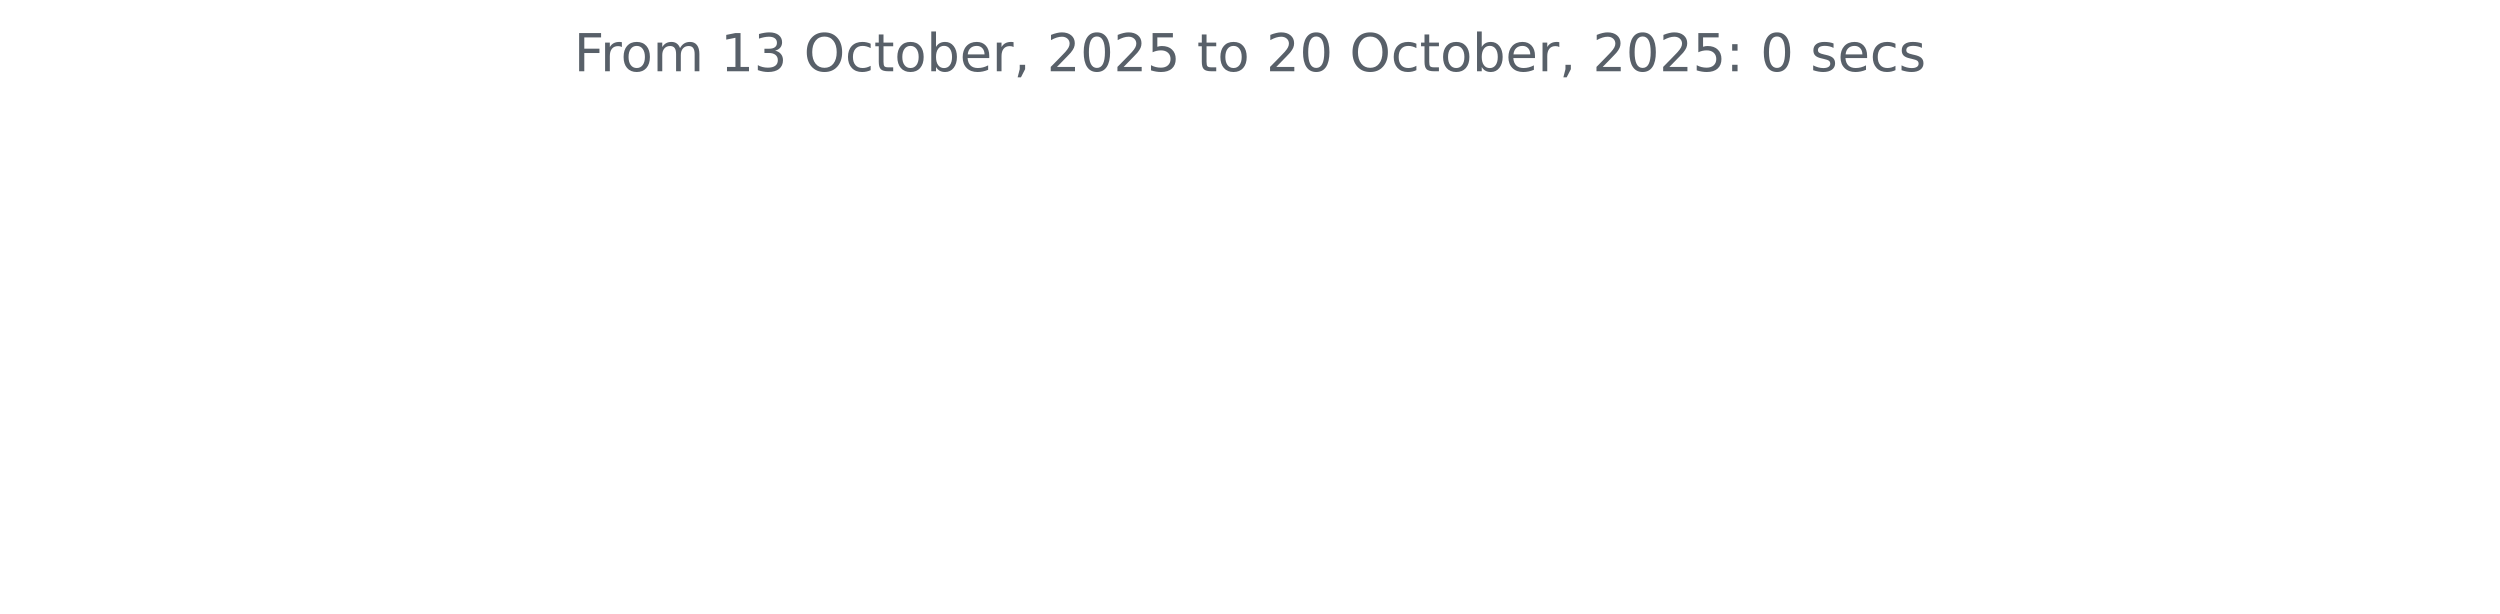
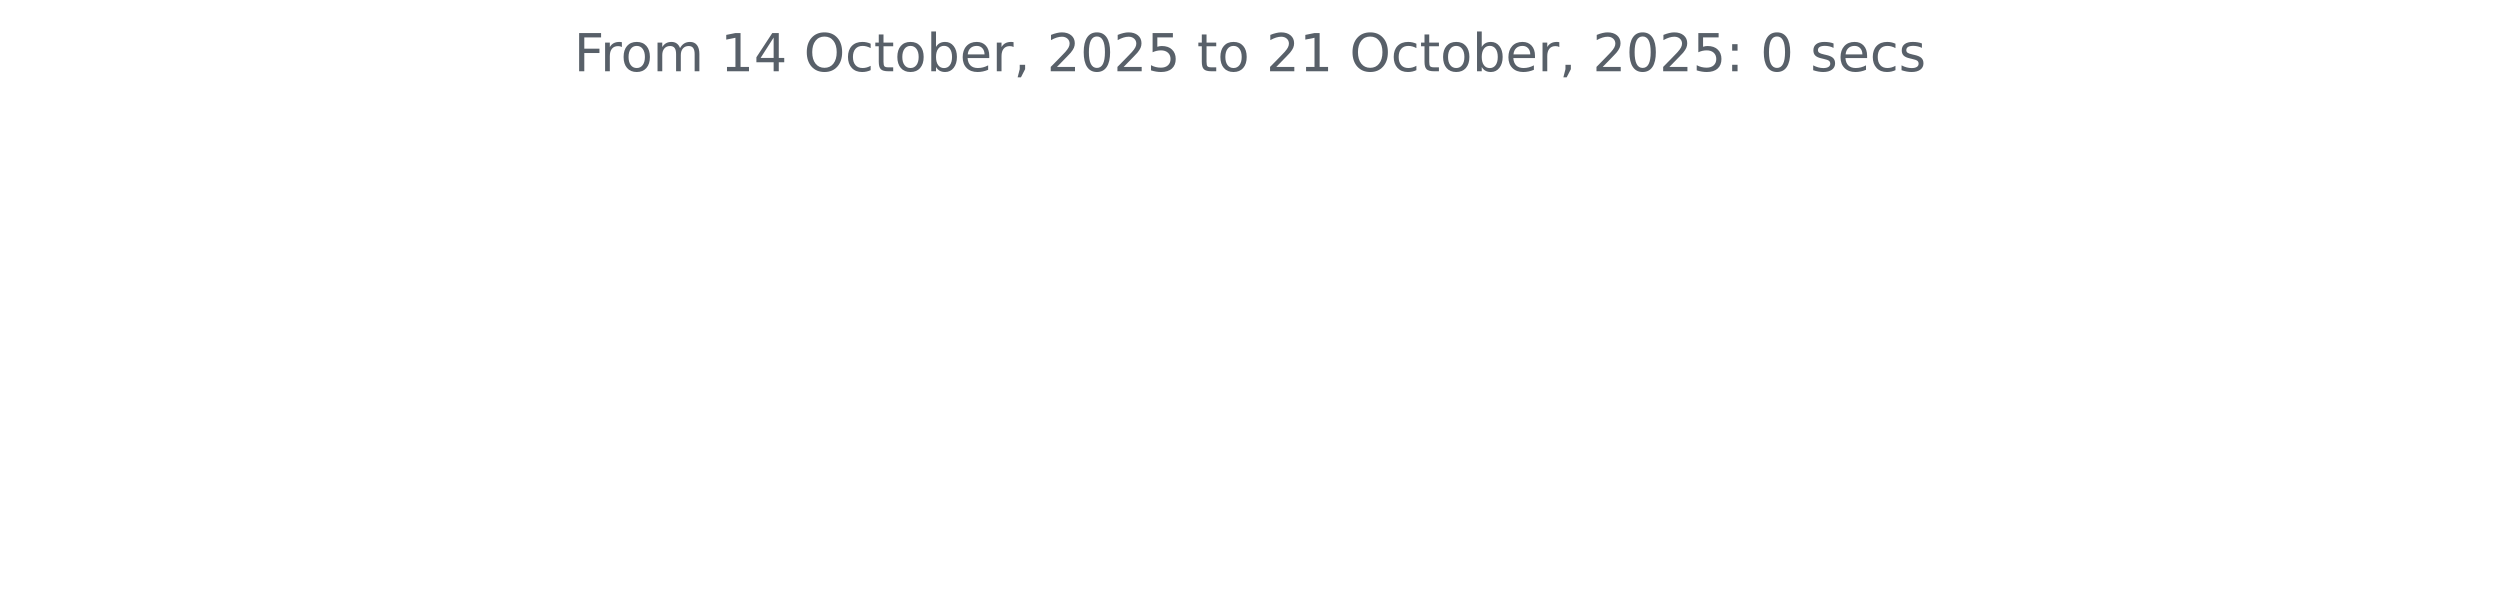
<svg xmlns="http://www.w3.org/2000/svg" xmlns:xlink="http://www.w3.org/1999/xlink" width="572.4pt" height="140.398pt" viewBox="0 0 572.4 140.398" version="1.1">
  <defs>
    <style type="text/css">*{stroke-linejoin: round; stroke-linecap: butt}</style>
  </defs>
  <g id="figure_1">
    <g id="patch_1">
      <path d="M 0 140.398  L 572.4 140.398  L 572.4 0  L 0 0  L 0 140.398  z " style="fill: none" />
    </g>
    <g id="axes_1">
      <g id="matplotlib.axis_1" />
      <g id="matplotlib.axis_2" />
      <g id="text_1">
        <g style="fill: #586069" transform="translate(131.4206 16.31812) scale(0.12 -0.12)">
          <defs>
            <path id="DejaVuSans-46" d="M 628 4666  L 3309 4666  L 3309 4134  L 1259 4134  L 1259 2759  L 3109 2759  L 3109 2228  L 1259 2228  L 1259 0  L 628 0  L 628 4666  z " transform="scale(0.015625)" />
            <path id="DejaVuSans-72" d="M 2631 2963  Q 2534 3019 2420 3045  Q 2306 3072 2169 3072  Q 1681 3072 1420 2755  Q 1159 2438 1159 1844  L 1159 0  L 581 0  L 581 3500  L 1159 3500  L 1159 2956  Q 1341 3275 1631 3429  Q 1922 3584 2338 3584  Q 2397 3584 2469 3576  Q 2541 3569 2628 3553  L 2631 2963  z " transform="scale(0.015625)" />
            <path id="DejaVuSans-6f" d="M 1959 3097  Q 1497 3097 1228 2736  Q 959 2375 959 1747  Q 959 1119 1226 758  Q 1494 397 1959 397  Q 2419 397 2687 759  Q 2956 1122 2956 1747  Q 2956 2369 2687 2733  Q 2419 3097 1959 3097  z M 1959 3584  Q 2709 3584 3137 3096  Q 3566 2609 3566 1747  Q 3566 888 3137 398  Q 2709 -91 1959 -91  Q 1206 -91 779 398  Q 353 888 353 1747  Q 353 2609 779 3096  Q 1206 3584 1959 3584  z " transform="scale(0.015625)" />
            <path id="DejaVuSans-6d" d="M 3328 2828  Q 3544 3216 3844 3400  Q 4144 3584 4550 3584  Q 5097 3584 5394 3201  Q 5691 2819 5691 2113  L 5691 0  L 5113 0  L 5113 2094  Q 5113 2597 4934 2840  Q 4756 3084 4391 3084  Q 3944 3084 3684 2787  Q 3425 2491 3425 1978  L 3425 0  L 2847 0  L 2847 2094  Q 2847 2600 2669 2842  Q 2491 3084 2119 3084  Q 1678 3084 1418 2786  Q 1159 2488 1159 1978  L 1159 0  L 581 0  L 581 3500  L 1159 3500  L 1159 2956  Q 1356 3278 1631 3431  Q 1906 3584 2284 3584  Q 2666 3584 2933 3390  Q 3200 3197 3328 2828  z " transform="scale(0.015625)" />
            <path id="DejaVuSans-20" transform="scale(0.015625)" />
            <path id="DejaVuSans-31" d="M 794 531  L 1825 531  L 1825 4091  L 703 3866  L 703 4441  L 1819 4666  L 2450 4666  L 2450 531  L 3481 531  L 3481 0  L 794 0  L 794 531  z " transform="scale(0.015625)" />
-             <path id="DejaVuSans-33" d="M 2597 2516  Q 3050 2419 3304 2112  Q 3559 1806 3559 1356  Q 3559 666 3084 287  Q 2609 -91 1734 -91  Q 1441 -91 1130 -33  Q 819 25 488 141  L 488 750  Q 750 597 1062 519  Q 1375 441 1716 441  Q 2309 441 2620 675  Q 2931 909 2931 1356  Q 2931 1769 2642 2001  Q 2353 2234 1838 2234  L 1294 2234  L 1294 2753  L 1863 2753  Q 2328 2753 2575 2939  Q 2822 3125 2822 3475  Q 2822 3834 2567 4026  Q 2313 4219 1838 4219  Q 1578 4219 1281 4162  Q 984 4106 628 3988  L 628 4550  Q 988 4650 1302 4700  Q 1616 4750 1894 4750  Q 2613 4750 3031 4423  Q 3450 4097 3450 3541  Q 3450 3153 3228 2886  Q 3006 2619 2597 2516  z " transform="scale(0.015625)" />
+             <path id="DejaVuSans-34" d="M 2419 4116  L 825 1625  L 2419 1625  L 2419 4116  z M 2253 4666  L 3047 4666  L 3047 1625  L 3713 1625  L 3713 1100  L 3047 1100  L 3047 0  L 2419 0  L 2419 1100  L 313 1100  L 313 1709  L 2253 4666  z " transform="scale(0.015625)" />
            <path id="DejaVuSans-4f" d="M 2522 4238  Q 1834 4238 1429 3725  Q 1025 3213 1025 2328  Q 1025 1447 1429 934  Q 1834 422 2522 422  Q 3209 422 3611 934  Q 4013 1447 4013 2328  Q 4013 3213 3611 3725  Q 3209 4238 2522 4238  z M 2522 4750  Q 3503 4750 4090 4092  Q 4678 3434 4678 2328  Q 4678 1225 4090 567  Q 3503 -91 2522 -91  Q 1538 -91 948 565  Q 359 1222 359 2328  Q 359 3434 948 4092  Q 1538 4750 2522 4750  z " transform="scale(0.015625)" />
            <path id="DejaVuSans-63" d="M 3122 3366  L 3122 2828  Q 2878 2963 2633 3030  Q 2388 3097 2138 3097  Q 1578 3097 1268 2742  Q 959 2388 959 1747  Q 959 1106 1268 751  Q 1578 397 2138 397  Q 2388 397 2633 464  Q 2878 531 3122 666  L 3122 134  Q 2881 22 2623 -34  Q 2366 -91 2075 -91  Q 1284 -91 818 406  Q 353 903 353 1747  Q 353 2603 823 3093  Q 1294 3584 2113 3584  Q 2378 3584 2631 3529  Q 2884 3475 3122 3366  z " transform="scale(0.015625)" />
            <path id="DejaVuSans-74" d="M 1172 4494  L 1172 3500  L 2356 3500  L 2356 3053  L 1172 3053  L 1172 1153  Q 1172 725 1289 603  Q 1406 481 1766 481  L 2356 481  L 2356 0  L 1766 0  Q 1100 0 847 248  Q 594 497 594 1153  L 594 3053  L 172 3053  L 172 3500  L 594 3500  L 594 4494  L 1172 4494  z " transform="scale(0.015625)" />
            <path id="DejaVuSans-62" d="M 3116 1747  Q 3116 2381 2855 2742  Q 2594 3103 2138 3103  Q 1681 3103 1420 2742  Q 1159 2381 1159 1747  Q 1159 1113 1420 752  Q 1681 391 2138 391  Q 2594 391 2855 752  Q 3116 1113 3116 1747  z M 1159 2969  Q 1341 3281 1617 3432  Q 1894 3584 2278 3584  Q 2916 3584 3314 3078  Q 3713 2572 3713 1747  Q 3713 922 3314 415  Q 2916 -91 2278 -91  Q 1894 -91 1617 61  Q 1341 213 1159 525  L 1159 0  L 581 0  L 581 4863  L 1159 4863  L 1159 2969  z " transform="scale(0.015625)" />
            <path id="DejaVuSans-65" d="M 3597 1894  L 3597 1613  L 953 1613  Q 991 1019 1311 708  Q 1631 397 2203 397  Q 2534 397 2845 478  Q 3156 559 3463 722  L 3463 178  Q 3153 47 2828 -22  Q 2503 -91 2169 -91  Q 1331 -91 842 396  Q 353 884 353 1716  Q 353 2575 817 3079  Q 1281 3584 2069 3584  Q 2775 3584 3186 3129  Q 3597 2675 3597 1894  z M 3022 2063  Q 3016 2534 2758 2815  Q 2500 3097 2075 3097  Q 1594 3097 1305 2825  Q 1016 2553 972 2059  L 3022 2063  z " transform="scale(0.015625)" />
            <path id="DejaVuSans-2c" d="M 750 794  L 1409 794  L 1409 256  L 897 -744  L 494 -744  L 750 256  L 750 794  z " transform="scale(0.015625)" />
            <path id="DejaVuSans-32" d="M 1228 531  L 3431 531  L 3431 0  L 469 0  L 469 531  Q 828 903 1448 1529  Q 2069 2156 2228 2338  Q 2531 2678 2651 2914  Q 2772 3150 2772 3378  Q 2772 3750 2511 3984  Q 2250 4219 1831 4219  Q 1534 4219 1204 4116  Q 875 4013 500 3803  L 500 4441  Q 881 4594 1212 4672  Q 1544 4750 1819 4750  Q 2544 4750 2975 4387  Q 3406 4025 3406 3419  Q 3406 3131 3298 2873  Q 3191 2616 2906 2266  Q 2828 2175 2409 1742  Q 1991 1309 1228 531  z " transform="scale(0.015625)" />
            <path id="DejaVuSans-30" d="M 2034 4250  Q 1547 4250 1301 3770  Q 1056 3291 1056 2328  Q 1056 1369 1301 889  Q 1547 409 2034 409  Q 2525 409 2770 889  Q 3016 1369 3016 2328  Q 3016 3291 2770 3770  Q 2525 4250 2034 4250  z M 2034 4750  Q 2819 4750 3233 4129  Q 3647 3509 3647 2328  Q 3647 1150 3233 529  Q 2819 -91 2034 -91  Q 1250 -91 836 529  Q 422 1150 422 2328  Q 422 3509 836 4129  Q 1250 4750 2034 4750  z " transform="scale(0.015625)" />
            <path id="DejaVuSans-35" d="M 691 4666  L 3169 4666  L 3169 4134  L 1269 4134  L 1269 2991  Q 1406 3038 1543 3061  Q 1681 3084 1819 3084  Q 2600 3084 3056 2656  Q 3513 2228 3513 1497  Q 3513 744 3044 326  Q 2575 -91 1722 -91  Q 1428 -91 1123 -41  Q 819 9 494 109  L 494 744  Q 775 591 1075 516  Q 1375 441 1709 441  Q 2250 441 2565 725  Q 2881 1009 2881 1497  Q 2881 1984 2565 2268  Q 2250 2553 1709 2553  Q 1456 2553 1204 2497  Q 953 2441 691 2322  L 691 4666  z " transform="scale(0.015625)" />
            <path id="DejaVuSans-3a" d="M 750 794  L 1409 794  L 1409 0  L 750 0  L 750 794  z M 750 3309  L 1409 3309  L 1409 2516  L 750 2516  L 750 3309  z " transform="scale(0.015625)" />
            <path id="DejaVuSans-73" d="M 2834 3397  L 2834 2853  Q 2591 2978 2328 3040  Q 2066 3103 1784 3103  Q 1356 3103 1142 2972  Q 928 2841 928 2578  Q 928 2378 1081 2264  Q 1234 2150 1697 2047  L 1894 2003  Q 2506 1872 2764 1633  Q 3022 1394 3022 966  Q 3022 478 2636 193  Q 2250 -91 1575 -91  Q 1294 -91 989 -36  Q 684 19 347 128  L 347 722  Q 666 556 975 473  Q 1284 391 1588 391  Q 1994 391 2212 530  Q 2431 669 2431 922  Q 2431 1156 2273 1281  Q 2116 1406 1581 1522  L 1381 1569  Q 847 1681 609 1914  Q 372 2147 372 2553  Q 372 3047 722 3315  Q 1072 3584 1716 3584  Q 2034 3584 2315 3537  Q 2597 3491 2834 3397  z " transform="scale(0.015625)" />
          </defs>
          <use xlink:href="#DejaVuSans-46" />
          <use xlink:href="#DejaVuSans-72" x="50.27" />
          <use xlink:href="#DejaVuSans-6f" x="89.133" />
          <use xlink:href="#DejaVuSans-6d" x="150.314" />
          <use xlink:href="#DejaVuSans-20" x="247.727" />
          <use xlink:href="#DejaVuSans-31" x="279.514" />
-           <use xlink:href="#DejaVuSans-33" x="343.137" />
+           <use xlink:href="#DejaVuSans-34" x="343.137" />
          <use xlink:href="#DejaVuSans-20" x="406.76" />
          <use xlink:href="#DejaVuSans-4f" x="438.547" />
          <use xlink:href="#DejaVuSans-63" x="517.258" />
          <use xlink:href="#DejaVuSans-74" x="572.238" />
          <use xlink:href="#DejaVuSans-6f" x="611.447" />
          <use xlink:href="#DejaVuSans-62" x="672.629" />
          <use xlink:href="#DejaVuSans-65" x="736.105" />
          <use xlink:href="#DejaVuSans-72" x="797.629" />
          <use xlink:href="#DejaVuSans-2c" x="838.742" />
          <use xlink:href="#DejaVuSans-20" x="870.529" />
          <use xlink:href="#DejaVuSans-32" x="902.316" />
          <use xlink:href="#DejaVuSans-30" x="965.939" />
          <use xlink:href="#DejaVuSans-32" x="1029.562" />
          <use xlink:href="#DejaVuSans-35" x="1093.186" />
          <use xlink:href="#DejaVuSans-20" x="1156.809" />
          <use xlink:href="#DejaVuSans-74" x="1188.596" />
          <use xlink:href="#DejaVuSans-6f" x="1227.805" />
          <use xlink:href="#DejaVuSans-20" x="1288.986" />
          <use xlink:href="#DejaVuSans-32" x="1320.773" />
-           <use xlink:href="#DejaVuSans-30" x="1384.396" />
+           <use xlink:href="#DejaVuSans-31" x="1384.396" />
          <use xlink:href="#DejaVuSans-20" x="1448.02" />
          <use xlink:href="#DejaVuSans-4f" x="1479.807" />
          <use xlink:href="#DejaVuSans-63" x="1558.518" />
          <use xlink:href="#DejaVuSans-74" x="1613.498" />
          <use xlink:href="#DejaVuSans-6f" x="1652.707" />
          <use xlink:href="#DejaVuSans-62" x="1713.889" />
          <use xlink:href="#DejaVuSans-65" x="1777.365" />
          <use xlink:href="#DejaVuSans-72" x="1838.889" />
          <use xlink:href="#DejaVuSans-2c" x="1880.002" />
          <use xlink:href="#DejaVuSans-20" x="1911.789" />
          <use xlink:href="#DejaVuSans-32" x="1943.576" />
          <use xlink:href="#DejaVuSans-30" x="2007.199" />
          <use xlink:href="#DejaVuSans-32" x="2070.822" />
          <use xlink:href="#DejaVuSans-35" x="2134.445" />
          <use xlink:href="#DejaVuSans-3a" x="2198.068" />
          <use xlink:href="#DejaVuSans-20" x="2231.76" />
          <use xlink:href="#DejaVuSans-30" x="2263.547" />
          <use xlink:href="#DejaVuSans-20" x="2327.17" />
          <use xlink:href="#DejaVuSans-73" x="2358.957" />
          <use xlink:href="#DejaVuSans-65" x="2411.057" />
          <use xlink:href="#DejaVuSans-63" x="2472.58" />
          <use xlink:href="#DejaVuSans-73" x="2527.561" />
        </g>
      </g>
    </g>
  </g>
</svg>
